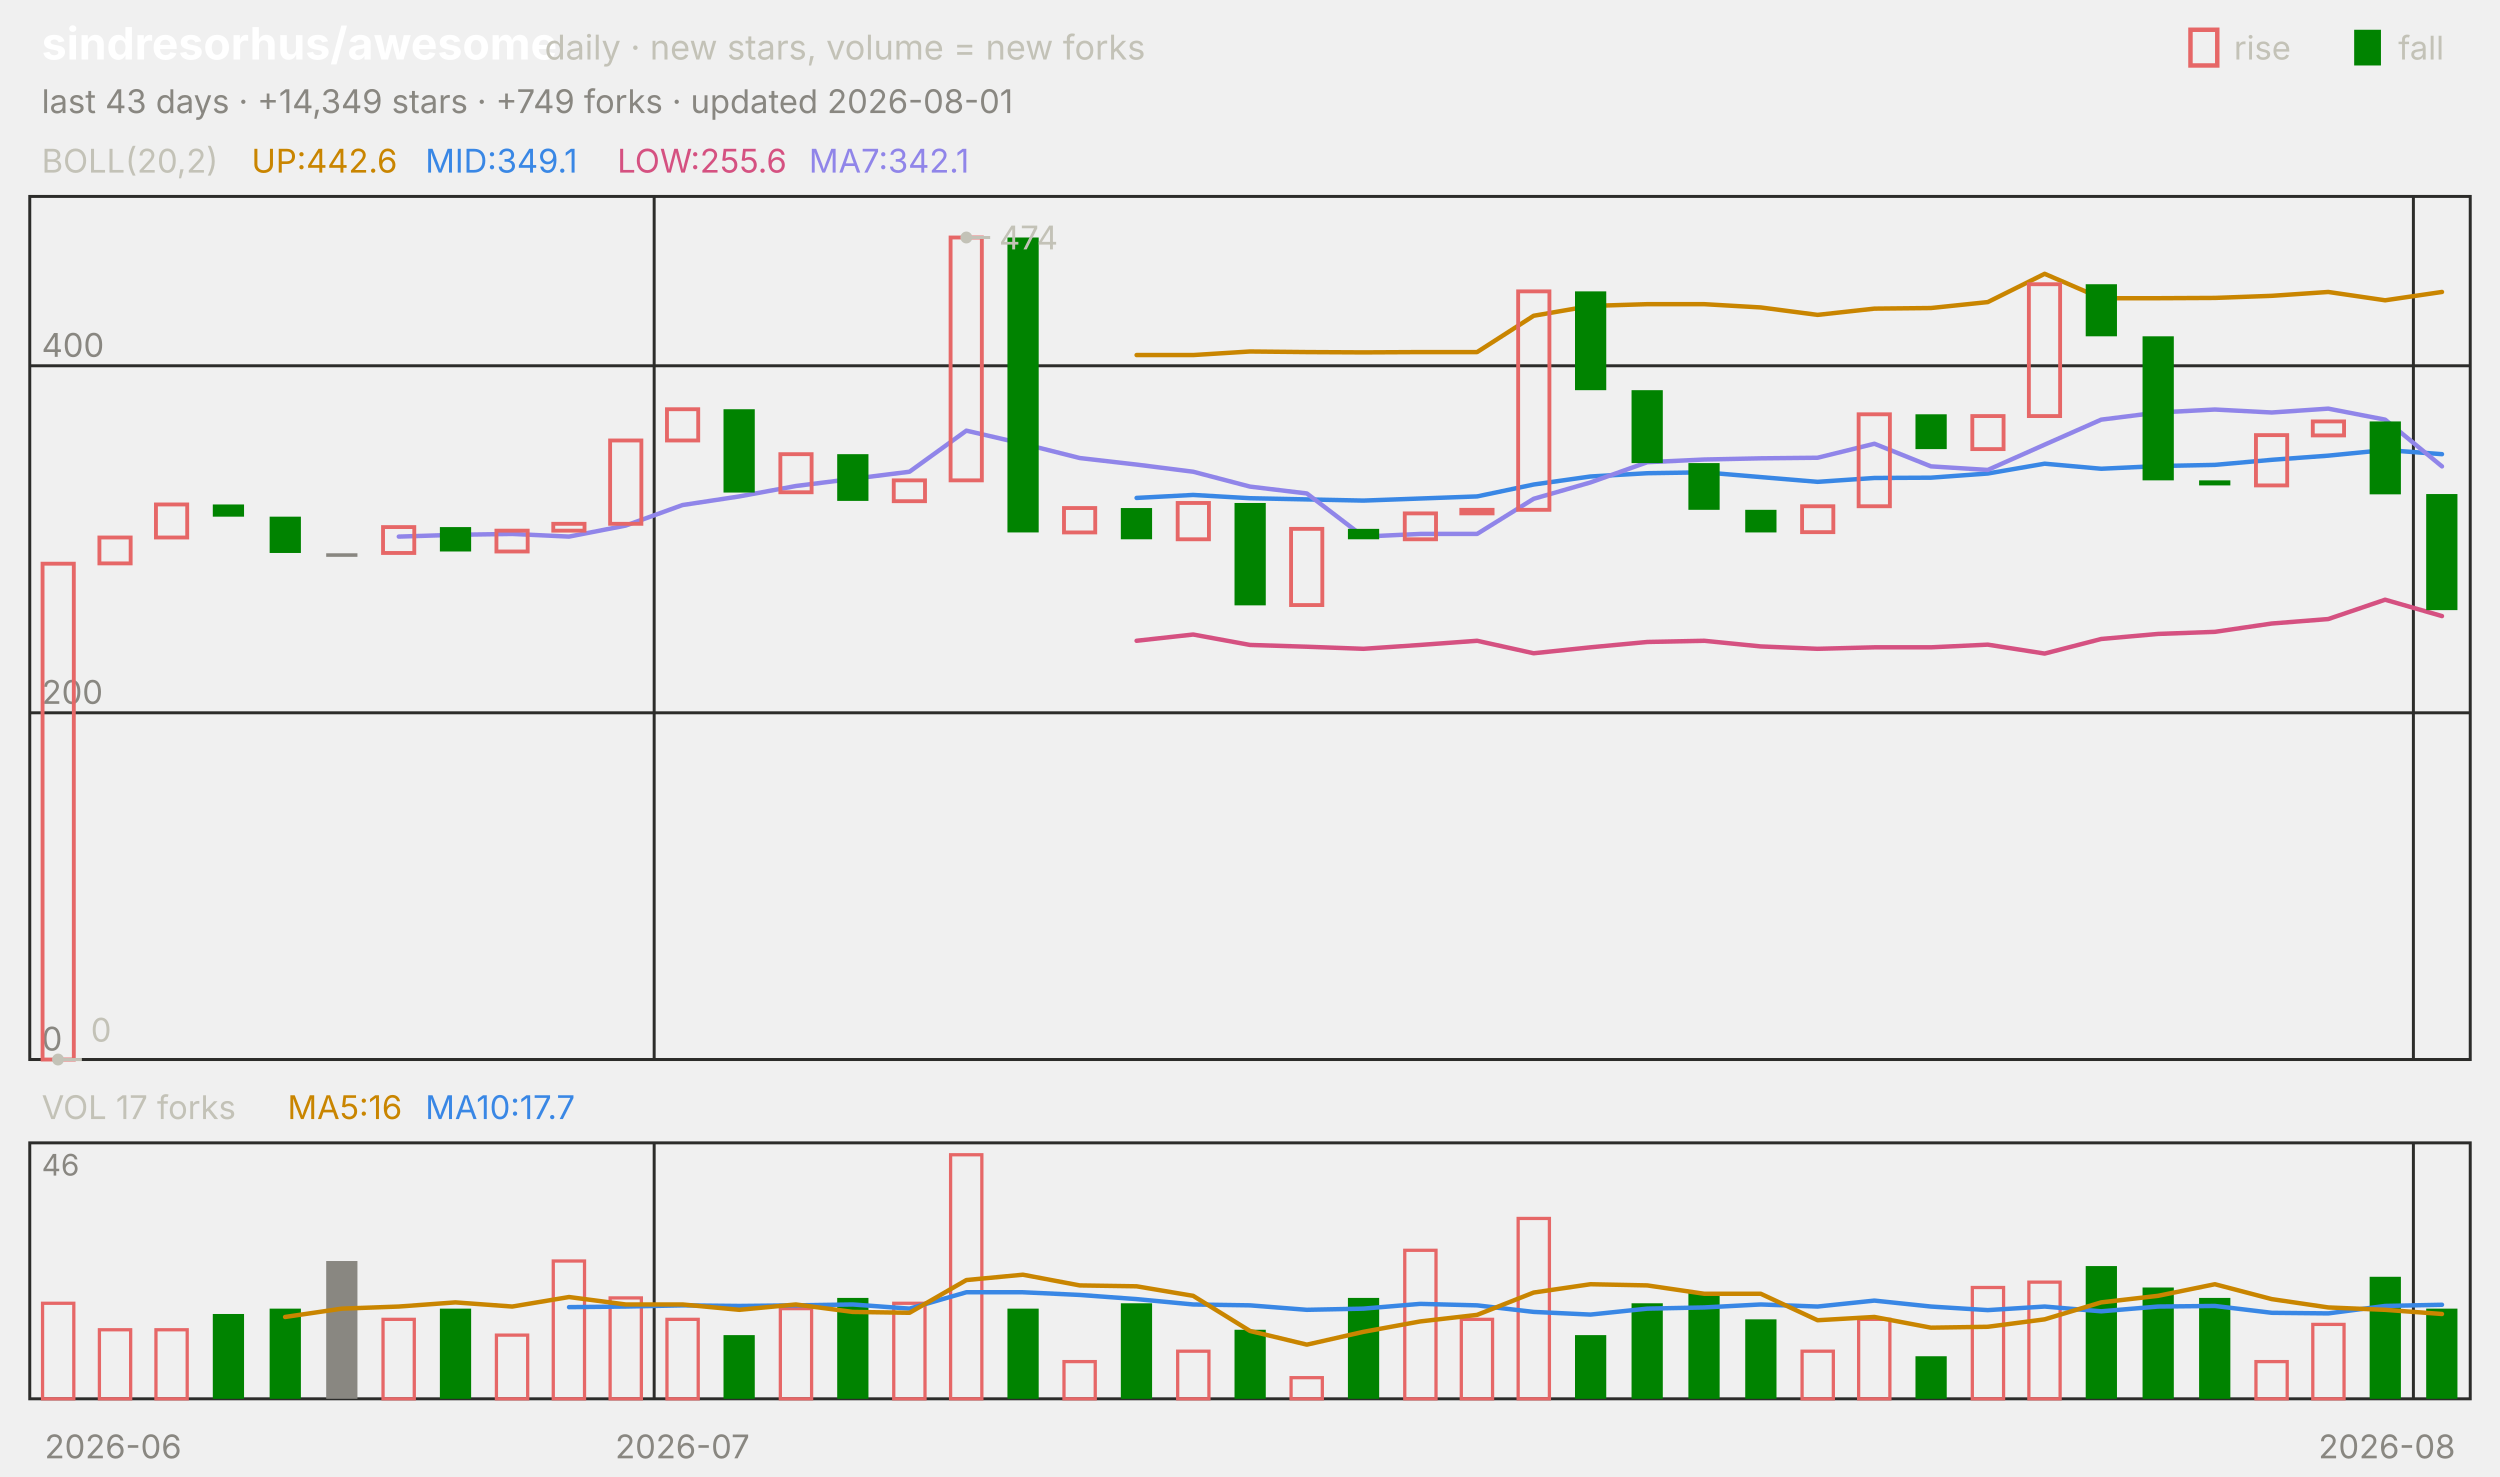
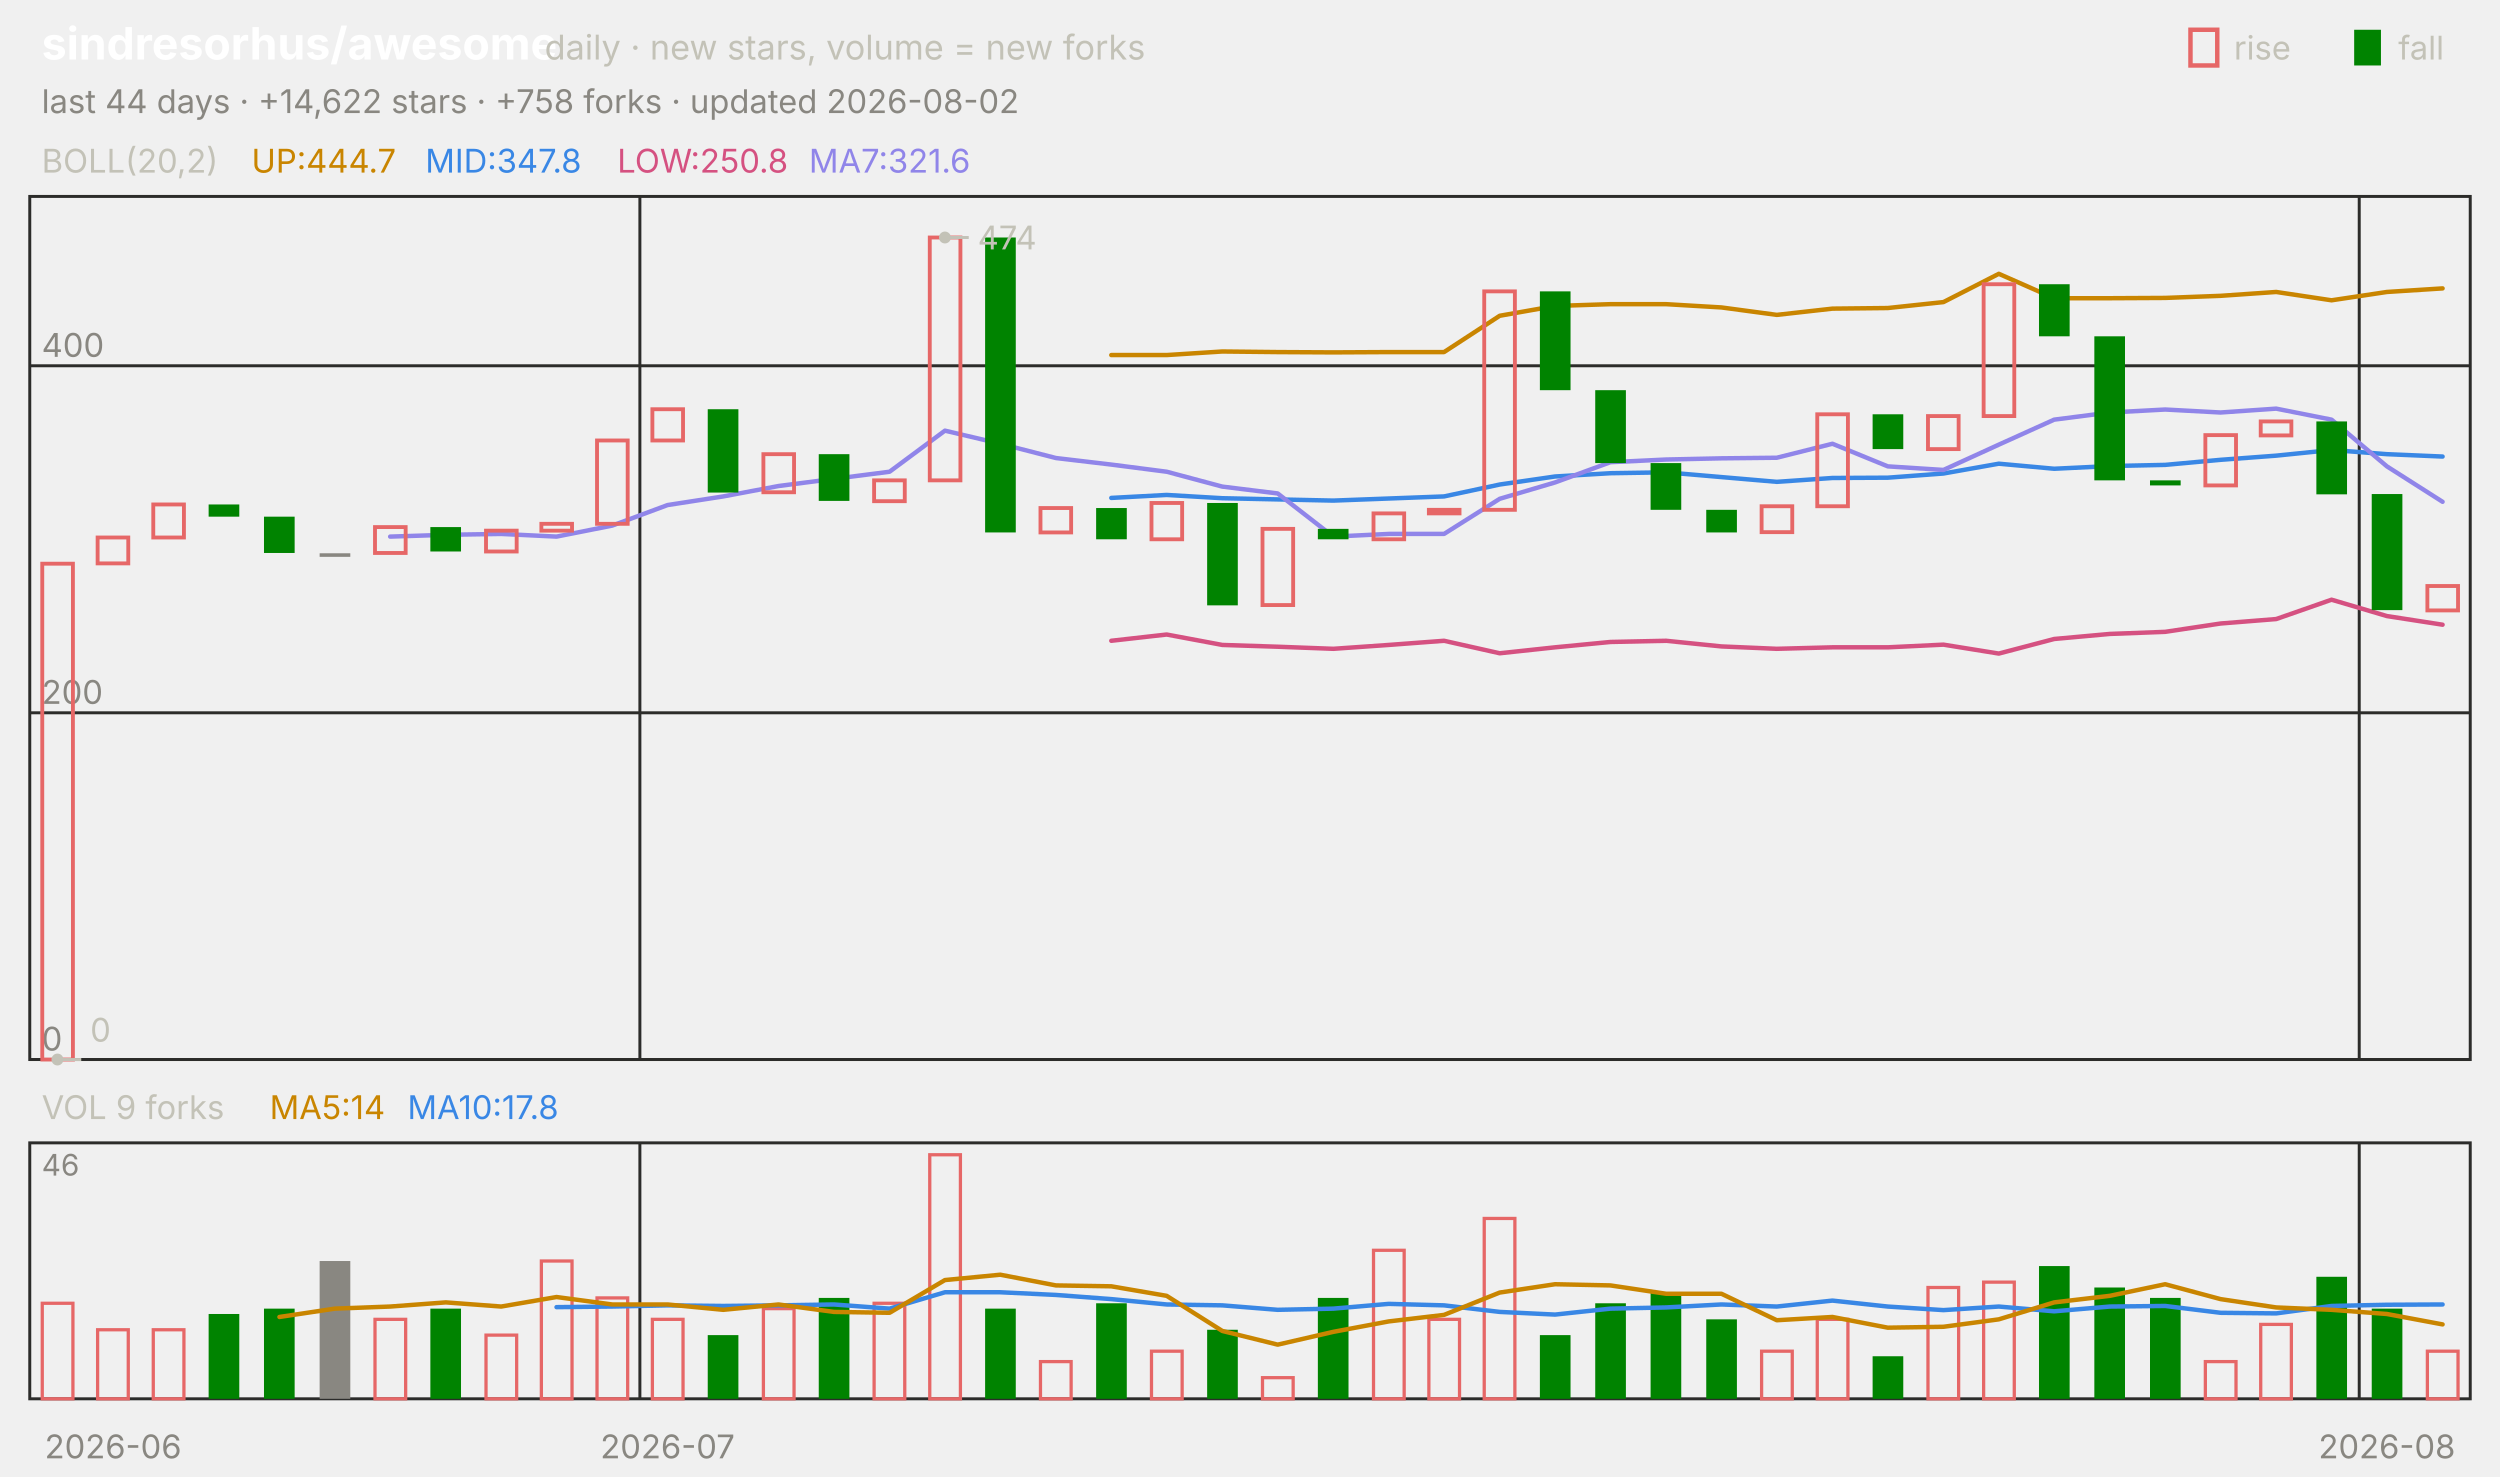
<svg xmlns="http://www.w3.org/2000/svg" viewBox="0 0 840 496" width="840" height="496" font-family="-apple-system,'Segoe UI',system-ui,sans-serif" role="img" aria-label="sindresorhus/awesome candlestick chart">
  <text x="14.0" y="20.0" font-size="15" fill="#ffffff" font-weight="650">sindresorhus/awesome</text>
  <text x="183.0" y="20.0" font-size="11.5" fill="#c3c2b7">daily · new stars, volume = new forks</text>
  <text x="805.8" y="20.0" font-size="11.0" fill="#c3c2b7">fall</text>
  <rect x="791" y="10" width="9" height="12" fill="#008300" />
  <text x="750.6" y="20.0" font-size="11.0" fill="#c3c2b7">rise</text>
  <rect x="736" y="10" width="9" height="12" fill="none" stroke="#e66767" stroke-width="1.5" />
-   <text x="14.0" y="38.0" font-size="11.0" fill="#898781">last 43 days · +14,349 stars · +749 forks · updated 2026-08-01</text>
+   <text x="14.0" y="38.0" font-size="11.0" fill="#898781">last 44 days · +14,622 stars · +758 forks · updated 2026-08-02</text>
  <rect x="10" y="66" width="820" height="290" fill="none" stroke="#2c2c2a" />
  <rect x="10" y="384" width="820" height="86" fill="none" stroke="#2c2c2a" />
  <text x="38.0" y="490.0" font-size="11.0" fill="#898781" text-anchor="middle">2026-06</text>
-   <line x1="219.8" y1="66.0" x2="219.8" y2="356.0" stroke="#2c2c2a" stroke-width="1.0" />
-   <line x1="219.8" y1="384.0" x2="219.8" y2="470.0" stroke="#2c2c2a" stroke-width="1.0" />
-   <text x="229.3" y="490.0" font-size="11.0" fill="#898781" text-anchor="middle">2026-07</text>
-   <line x1="810.9" y1="66.0" x2="810.9" y2="356.0" stroke="#2c2c2a" stroke-width="1.0" />
-   <line x1="810.9" y1="384.0" x2="810.9" y2="470.0" stroke="#2c2c2a" stroke-width="1.0" />
+   <line x1="215.0" y1="66.0" x2="215.0" y2="356.0" stroke="#2c2c2a" stroke-width="1.0" />
+   <line x1="215.0" y1="384.0" x2="215.0" y2="470.0" stroke="#2c2c2a" stroke-width="1.0" />
+   <text x="224.3" y="490.0" font-size="11.0" fill="#898781" text-anchor="middle">2026-07</text>
+   <line x1="792.7" y1="66.0" x2="792.7" y2="356.0" stroke="#2c2c2a" stroke-width="1.0" />
+   <line x1="792.7" y1="384.0" x2="792.7" y2="470.0" stroke="#2c2c2a" stroke-width="1.0" />
  <text x="802.0" y="490.0" font-size="11.0" fill="#898781" text-anchor="middle">2026-08</text>
  <text x="14.0" y="58.0" font-size="11.0" fill="#c3c2b7">BOLL(20,2)</text>
-   <text x="84.5" y="58.0" font-size="11.0" fill="#c98500">UP:442.6</text>
-   <text x="142.9" y="58.0" font-size="11.0" fill="#3987e5">MID:349.1</text>
-   <text x="207.4" y="58.0" font-size="11.0" fill="#d55181">LOW:255.6</text>
-   <text x="271.8" y="58.0" font-size="11.0" fill="#9085e9">MA7:342.1</text>
+   <text x="84.5" y="58.0" font-size="11.0" fill="#c98500">UP:444.7</text>
+   <text x="142.9" y="58.0" font-size="11.0" fill="#3987e5">MID:347.8</text>
+   <text x="207.4" y="58.0" font-size="11.0" fill="#d55181">LOW:250.8</text>
+   <text x="271.8" y="58.0" font-size="11.0" fill="#9085e9">MA7:321.6</text>
  <line x1="10.0" y1="356.0" x2="830.0" y2="356.0" stroke="#2c2c2a" stroke-width="1.0" />
  <text x="14.0" y="353.0" font-size="11.0" fill="#898781">0</text>
  <line x1="10.0" y1="239.5" x2="830.0" y2="239.5" stroke="#2c2c2a" stroke-width="1.0" />
  <text x="14.0" y="236.5" font-size="11.0" fill="#898781">200</text>
  <line x1="10.0" y1="122.9" x2="830.0" y2="122.9" stroke="#2c2c2a" stroke-width="1.0" />
  <text x="14.0" y="119.9" font-size="11.0" fill="#898781">400</text>
-   <polyline points="381.9,119.3 400.9,119.3 420.0,118.1 439.1,118.3 458.1,118.4 477.2,118.3 496.3,118.3 515.3,106.1 534.4,102.8 553.5,102.2 572.6,102.2 591.6,103.3 610.7,105.8 629.8,103.7 648.8,103.5 667.9,101.5 687.0,92.0 706.0,100.2 725.1,100.2 744.2,100.1 763.3,99.4 782.3,98.1 801.4,100.9 820.5,98.1" fill="none" stroke="#c98500" stroke-width="1.5" stroke-linejoin="round" stroke-linecap="round" />
-   <polyline points="381.9,167.3 400.9,166.3 420.0,167.4 439.1,167.8 458.1,168.2 477.2,167.5 496.3,166.8 515.3,162.8 534.4,160.1 553.5,159.0 572.6,158.7 591.6,160.3 610.7,161.9 629.8,160.6 648.8,160.5 667.9,159.1 687.0,155.8 706.0,157.5 725.1,156.6 744.2,156.2 763.3,154.5 782.3,153.1 801.4,151.2 820.5,152.6" fill="none" stroke="#3987e5" stroke-width="1.5" stroke-linejoin="round" stroke-linecap="round" />
-   <polyline points="381.9,215.3 400.9,213.2 420.0,216.7 439.1,217.3 458.1,218.0 477.2,216.7 496.3,215.3 515.3,219.5 534.4,217.5 553.5,215.7 572.6,215.3 591.6,217.2 610.7,218.0 629.8,217.5 648.8,217.5 667.9,216.6 687.0,219.6 706.0,214.7 725.1,213.0 744.2,212.3 763.3,209.5 782.3,208.0 801.4,201.5 820.5,207.0" fill="none" stroke="#d55181" stroke-width="1.5" stroke-linejoin="round" stroke-linecap="round" />
-   <polyline points="134.0,180.3 153.0,179.7 172.1,179.4 191.2,180.3 210.2,176.6 229.3,169.7 248.4,166.8 267.4,163.3 286.5,160.9 305.6,158.5 324.7,144.7 343.7,149.1 362.8,153.9 381.9,156.1 400.9,158.5 420.0,163.5 439.1,165.8 458.1,180.3 477.2,179.4 496.3,179.4 515.3,167.6 534.4,162.1 553.5,155.3 572.6,154.4 591.6,154.0 610.7,153.8 629.8,149.1 648.8,156.7 667.9,157.9 687.0,149.4 706.0,141.0 725.1,138.6 744.2,137.6 763.3,138.6 782.3,137.3 801.4,141.0 820.5,156.7" fill="none" stroke="#9085e9" stroke-width="1.5" stroke-linejoin="round" stroke-linecap="round" />
-   <rect x="14.3" y="189.4" width="10.5" height="166.6" fill="none" stroke="#e66767" stroke-width="1.3" />
-   <rect x="33.4" y="180.6" width="10.5" height="8.7" fill="none" stroke="#e66767" stroke-width="1.3" />
-   <rect x="52.4" y="169.5" width="10.5" height="11.1" fill="none" stroke="#e66767" stroke-width="1.3" />
-   <rect x="71.5" y="169.5" width="10.5" height="4.1" fill="#008300" />
-   <rect x="90.6" y="173.6" width="10.5" height="12.2" fill="#008300" />
-   <rect x="109.6" y="185.9" width="10.5" height="1.2" fill="#898781" />
-   <rect x="128.7" y="177.1" width="10.5" height="8.7" fill="none" stroke="#e66767" stroke-width="1.3" />
-   <rect x="147.8" y="177.1" width="10.5" height="8.2" fill="#008300" />
-   <rect x="166.8" y="178.3" width="10.5" height="7.0" fill="none" stroke="#e66767" stroke-width="1.3" />
-   <rect x="185.9" y="176.0" width="10.5" height="2.3" fill="none" stroke="#e66767" stroke-width="1.3" />
-   <rect x="205.0" y="148.0" width="10.5" height="28.0" fill="none" stroke="#e66767" stroke-width="1.3" />
-   <rect x="224.1" y="137.5" width="10.5" height="10.5" fill="none" stroke="#e66767" stroke-width="1.3" />
-   <rect x="243.1" y="137.5" width="10.5" height="28.0" fill="#008300" />
-   <rect x="262.2" y="152.6" width="10.5" height="12.8" fill="none" stroke="#e66767" stroke-width="1.3" />
-   <rect x="281.3" y="152.6" width="10.5" height="15.7" fill="#008300" />
-   <rect x="300.3" y="161.4" width="10.5" height="7.0" fill="none" stroke="#e66767" stroke-width="1.3" />
-   <rect x="319.4" y="79.8" width="10.5" height="81.6" fill="none" stroke="#e66767" stroke-width="1.3" />
-   <rect x="338.5" y="79.8" width="10.5" height="99.1" fill="#008300" />
-   <rect x="357.5" y="170.7" width="10.5" height="8.2" fill="none" stroke="#e66767" stroke-width="1.3" />
-   <rect x="376.6" y="170.7" width="10.5" height="10.5" fill="#008300" />
-   <rect x="395.7" y="169.0" width="10.5" height="12.2" fill="none" stroke="#e66767" stroke-width="1.3" />
-   <rect x="414.8" y="169.0" width="10.5" height="34.4" fill="#008300" />
-   <rect x="433.8" y="177.7" width="10.5" height="25.6" fill="none" stroke="#e66767" stroke-width="1.3" />
-   <rect x="452.9" y="177.7" width="10.5" height="3.5" fill="#008300" />
-   <rect x="472.0" y="172.5" width="10.5" height="8.7" fill="none" stroke="#e66767" stroke-width="1.3" />
-   <rect x="491.0" y="171.3" width="10.5" height="1.2" fill="none" stroke="#e66767" stroke-width="1.3" />
-   <rect x="510.1" y="97.9" width="10.5" height="73.4" fill="none" stroke="#e66767" stroke-width="1.3" />
-   <rect x="529.2" y="97.9" width="10.5" height="33.2" fill="#008300" />
-   <rect x="548.2" y="131.1" width="10.5" height="24.5" fill="#008300" />
-   <rect x="567.3" y="155.6" width="10.5" height="15.7" fill="#008300" />
-   <rect x="586.4" y="171.3" width="10.5" height="7.6" fill="#008300" />
-   <rect x="605.5" y="170.1" width="10.5" height="8.7" fill="none" stroke="#e66767" stroke-width="1.3" />
-   <rect x="624.5" y="139.2" width="10.5" height="30.9" fill="none" stroke="#e66767" stroke-width="1.3" />
-   <rect x="643.6" y="139.2" width="10.5" height="11.7" fill="#008300" />
-   <rect x="662.7" y="139.8" width="10.5" height="11.1" fill="none" stroke="#e66767" stroke-width="1.3" />
-   <rect x="681.7" y="95.5" width="10.5" height="44.3" fill="none" stroke="#e66767" stroke-width="1.3" />
-   <rect x="700.8" y="95.5" width="10.5" height="17.5" fill="#008300" />
-   <rect x="719.9" y="113.0" width="10.5" height="48.4" fill="#008300" />
-   <rect x="738.9" y="161.4" width="10.5" height="1.7" fill="#008300" />
-   <rect x="758.0" y="146.2" width="10.5" height="16.9" fill="none" stroke="#e66767" stroke-width="1.3" />
-   <rect x="777.1" y="141.6" width="10.5" height="4.7" fill="none" stroke="#e66767" stroke-width="1.3" />
-   <rect x="796.2" y="141.6" width="10.5" height="24.5" fill="#008300" />
-   <rect x="815.2" y="166.0" width="10.5" height="39.0" fill="#008300" />
-   <circle cx="324.7" cy="79.8" r="2" fill="#c3c2b7" />
-   <line x1="324.7" y1="79.8" x2="332.7" y2="79.8" stroke="#c3c2b7" stroke-width="1.0" />
-   <text x="335.7" y="83.8" font-size="11.0" fill="#c3c2b7">474</text>
-   <circle cx="19.5" cy="356.0" r="2" fill="#c3c2b7" />
-   <line x1="19.5" y1="356.0" x2="27.5" y2="356.0" stroke="#c3c2b7" stroke-width="1.0" />
-   <text x="30.5" y="350.0" font-size="11.0" fill="#c3c2b7">0</text>
-   <text x="14.0" y="376.0" font-size="11.0" fill="#c3c2b7">VOL 17 forks</text>
-   <text x="96.6" y="376.0" font-size="11.0" fill="#c98500">MA5:16</text>
-   <text x="142.9" y="376.0" font-size="11.0" fill="#3987e5">MA10:17.7</text>
+   <polyline points="373.4,119.3 392.0,119.3 410.7,118.1 429.3,118.3 448.0,118.4 466.6,118.3 485.2,118.3 503.9,106.1 522.5,102.8 541.1,102.2 559.8,102.2 578.4,103.3 597.0,105.8 615.7,103.7 634.3,103.5 653.0,101.5 671.6,92.0 690.2,100.2 708.9,100.2 727.5,100.1 746.1,99.4 764.8,98.1 783.4,100.9 802.0,98.1 820.7,96.9" fill="none" stroke="#c98500" stroke-width="1.5" stroke-linejoin="round" stroke-linecap="round" />
+   <polyline points="373.4,167.3 392.0,166.3 410.7,167.4 429.3,167.8 448.0,168.2 466.6,167.5 485.2,166.8 503.9,162.8 522.5,160.1 541.1,159.0 559.8,158.7 578.4,160.3 597.0,161.9 615.7,160.6 634.3,160.5 653.0,159.1 671.6,155.8 690.2,157.5 708.9,156.6 727.5,156.2 746.1,154.5 764.8,153.1 783.4,151.2 802.0,152.6 820.7,153.4" fill="none" stroke="#3987e5" stroke-width="1.5" stroke-linejoin="round" stroke-linecap="round" />
+   <polyline points="373.4,215.3 392.0,213.2 410.7,216.7 429.3,217.3 448.0,218.0 466.6,216.7 485.2,215.3 503.9,219.5 522.5,217.5 541.1,215.7 559.8,215.3 578.4,217.2 597.0,218.0 615.7,217.5 634.3,217.5 653.0,216.6 671.6,219.6 690.2,214.7 708.9,213.0 727.5,212.3 746.1,209.5 764.8,208.0 783.4,201.5 802.0,207.0 820.7,209.9" fill="none" stroke="#d55181" stroke-width="1.5" stroke-linejoin="round" stroke-linecap="round" />
+   <polyline points="131.1,180.3 149.8,179.7 168.4,179.4 187.0,180.3 205.7,176.6 224.3,169.7 243.0,166.8 261.6,163.3 280.2,160.9 298.9,158.5 317.5,144.7 336.1,149.1 354.8,153.9 373.4,156.1 392.0,158.5 410.7,163.5 429.3,165.8 448.0,180.3 466.6,179.4 485.2,179.4 503.9,167.6 522.5,162.1 541.1,155.3 559.8,154.4 578.4,154.0 597.0,153.8 615.7,149.1 634.3,156.7 653.0,157.9 671.6,149.4 690.2,141.0 708.9,138.6 727.5,137.6 746.1,138.6 764.8,137.3 783.4,141.0 802.0,156.7 820.7,168.6" fill="none" stroke="#9085e9" stroke-width="1.5" stroke-linejoin="round" stroke-linecap="round" />
+   <rect x="14.2" y="189.4" width="10.3" height="166.6" fill="none" stroke="#e66767" stroke-width="1.3" />
+   <rect x="32.8" y="180.6" width="10.3" height="8.7" fill="none" stroke="#e66767" stroke-width="1.3" />
+   <rect x="51.5" y="169.5" width="10.3" height="11.1" fill="none" stroke="#e66767" stroke-width="1.3" />
+   <rect x="70.1" y="169.5" width="10.3" height="4.1" fill="#008300" />
+   <rect x="88.7" y="173.6" width="10.3" height="12.2" fill="#008300" />
+   <rect x="107.4" y="185.9" width="10.3" height="1.2" fill="#898781" />
+   <rect x="126.0" y="177.1" width="10.3" height="8.7" fill="none" stroke="#e66767" stroke-width="1.3" />
+   <rect x="144.6" y="177.1" width="10.3" height="8.2" fill="#008300" />
+   <rect x="163.3" y="178.3" width="10.3" height="7.0" fill="none" stroke="#e66767" stroke-width="1.3" />
+   <rect x="181.9" y="176.0" width="10.3" height="2.3" fill="none" stroke="#e66767" stroke-width="1.3" />
+   <rect x="200.6" y="148.0" width="10.3" height="28.0" fill="none" stroke="#e66767" stroke-width="1.3" />
+   <rect x="219.2" y="137.5" width="10.3" height="10.5" fill="none" stroke="#e66767" stroke-width="1.3" />
+   <rect x="237.8" y="137.5" width="10.3" height="28.0" fill="#008300" />
+   <rect x="256.5" y="152.6" width="10.3" height="12.8" fill="none" stroke="#e66767" stroke-width="1.3" />
+   <rect x="275.1" y="152.6" width="10.3" height="15.7" fill="#008300" />
+   <rect x="293.7" y="161.4" width="10.3" height="7.0" fill="none" stroke="#e66767" stroke-width="1.3" />
+   <rect x="312.4" y="79.8" width="10.3" height="81.6" fill="none" stroke="#e66767" stroke-width="1.3" />
+   <rect x="331.0" y="79.8" width="10.3" height="99.1" fill="#008300" />
+   <rect x="349.6" y="170.7" width="10.3" height="8.2" fill="none" stroke="#e66767" stroke-width="1.3" />
+   <rect x="368.3" y="170.7" width="10.3" height="10.5" fill="#008300" />
+   <rect x="386.9" y="169.0" width="10.3" height="12.2" fill="none" stroke="#e66767" stroke-width="1.3" />
+   <rect x="405.6" y="169.0" width="10.3" height="34.4" fill="#008300" />
+   <rect x="424.2" y="177.7" width="10.3" height="25.6" fill="none" stroke="#e66767" stroke-width="1.3" />
+   <rect x="442.8" y="177.7" width="10.3" height="3.5" fill="#008300" />
+   <rect x="461.5" y="172.5" width="10.3" height="8.7" fill="none" stroke="#e66767" stroke-width="1.3" />
+   <rect x="480.1" y="171.3" width="10.3" height="1.2" fill="none" stroke="#e66767" stroke-width="1.3" />
+   <rect x="498.7" y="97.9" width="10.3" height="73.4" fill="none" stroke="#e66767" stroke-width="1.3" />
+   <rect x="517.4" y="97.9" width="10.3" height="33.2" fill="#008300" />
+   <rect x="536.0" y="131.1" width="10.3" height="24.5" fill="#008300" />
+   <rect x="554.6" y="155.6" width="10.3" height="15.7" fill="#008300" />
+   <rect x="573.3" y="171.3" width="10.3" height="7.6" fill="#008300" />
+   <rect x="591.9" y="170.1" width="10.3" height="8.7" fill="none" stroke="#e66767" stroke-width="1.3" />
+   <rect x="610.6" y="139.2" width="10.3" height="30.9" fill="none" stroke="#e66767" stroke-width="1.3" />
+   <rect x="629.2" y="139.2" width="10.3" height="11.7" fill="#008300" />
+   <rect x="647.8" y="139.8" width="10.3" height="11.1" fill="none" stroke="#e66767" stroke-width="1.3" />
+   <rect x="666.5" y="95.5" width="10.3" height="44.3" fill="none" stroke="#e66767" stroke-width="1.3" />
+   <rect x="685.1" y="95.5" width="10.3" height="17.5" fill="#008300" />
+   <rect x="703.7" y="113.0" width="10.3" height="48.4" fill="#008300" />
+   <rect x="722.4" y="161.4" width="10.3" height="1.7" fill="#008300" />
+   <rect x="741.0" y="146.2" width="10.3" height="16.9" fill="none" stroke="#e66767" stroke-width="1.3" />
+   <rect x="759.6" y="141.6" width="10.3" height="4.7" fill="none" stroke="#e66767" stroke-width="1.3" />
+   <rect x="778.3" y="141.6" width="10.3" height="24.5" fill="#008300" />
+   <rect x="796.9" y="166.0" width="10.3" height="39.0" fill="#008300" />
+   <rect x="815.6" y="196.9" width="10.3" height="8.2" fill="none" stroke="#e66767" stroke-width="1.3" />
+   <circle cx="317.5" cy="79.8" r="2" fill="#c3c2b7" />
+   <line x1="317.5" y1="79.8" x2="325.5" y2="79.8" stroke="#c3c2b7" stroke-width="1.0" />
+   <text x="328.5" y="83.8" font-size="11.0" fill="#c3c2b7">474</text>
+   <circle cx="19.3" cy="356.0" r="2" fill="#c3c2b7" />
+   <line x1="19.3" y1="356.0" x2="27.3" y2="356.0" stroke="#c3c2b7" stroke-width="1.0" />
+   <text x="30.3" y="350.0" font-size="11.0" fill="#c3c2b7">0</text>
+   <text x="14.0" y="376.0" font-size="11.0" fill="#c3c2b7">VOL 9 forks</text>
+   <text x="90.6" y="376.0" font-size="11.0" fill="#c98500">MA5:14</text>
+   <text x="136.9" y="376.0" font-size="11.0" fill="#3987e5">MA10:17.8</text>
  <text x="14.0" y="395.0" font-size="10" fill="#898781">46</text>
-   <rect x="14.3" y="437.9" width="10.5" height="32.1" fill="none" stroke="#e66767" stroke-width="1.1" />
-   <rect x="33.4" y="446.8" width="10.5" height="23.2" fill="none" stroke="#e66767" stroke-width="1.1" />
-   <rect x="52.4" y="446.8" width="10.5" height="23.2" fill="none" stroke="#e66767" stroke-width="1.1" />
-   <rect x="71.5" y="441.5" width="10.5" height="28.5" fill="#008300" />
-   <rect x="90.6" y="439.7" width="10.5" height="30.3" fill="#008300" />
-   <rect x="109.6" y="423.7" width="10.5" height="46.3" fill="#898781" />
-   <rect x="128.7" y="443.3" width="10.5" height="26.7" fill="none" stroke="#e66767" stroke-width="1.1" />
-   <rect x="147.8" y="439.7" width="10.5" height="30.3" fill="#008300" />
-   <rect x="166.8" y="448.6" width="10.5" height="21.4" fill="none" stroke="#e66767" stroke-width="1.1" />
-   <rect x="185.9" y="423.7" width="10.5" height="46.3" fill="none" stroke="#e66767" stroke-width="1.1" />
-   <rect x="205.0" y="436.1" width="10.5" height="33.9" fill="none" stroke="#e66767" stroke-width="1.1" />
-   <rect x="224.1" y="443.3" width="10.5" height="26.7" fill="none" stroke="#e66767" stroke-width="1.1" />
-   <rect x="243.1" y="448.6" width="10.5" height="21.4" fill="#008300" />
-   <rect x="262.2" y="439.7" width="10.5" height="30.3" fill="none" stroke="#e66767" stroke-width="1.1" />
-   <rect x="281.3" y="436.1" width="10.5" height="33.9" fill="#008300" />
-   <rect x="300.3" y="437.9" width="10.5" height="32.1" fill="none" stroke="#e66767" stroke-width="1.1" />
-   <rect x="319.4" y="388.0" width="10.5" height="82.0" fill="none" stroke="#e66767" stroke-width="1.1" />
-   <rect x="338.5" y="439.7" width="10.5" height="30.3" fill="#008300" />
-   <rect x="357.5" y="457.5" width="10.5" height="12.5" fill="none" stroke="#e66767" stroke-width="1.1" />
-   <rect x="376.6" y="437.9" width="10.5" height="32.1" fill="#008300" />
-   <rect x="395.7" y="454.0" width="10.5" height="16.0" fill="none" stroke="#e66767" stroke-width="1.1" />
-   <rect x="414.8" y="446.8" width="10.5" height="23.2" fill="#008300" />
-   <rect x="433.8" y="462.9" width="10.5" height="7.1" fill="none" stroke="#e66767" stroke-width="1.1" />
-   <rect x="452.9" y="436.1" width="10.5" height="33.9" fill="#008300" />
-   <rect x="472.0" y="420.1" width="10.5" height="49.9" fill="none" stroke="#e66767" stroke-width="1.1" />
-   <rect x="491.0" y="443.3" width="10.5" height="26.7" fill="none" stroke="#e66767" stroke-width="1.1" />
-   <rect x="510.1" y="409.4" width="10.5" height="60.6" fill="none" stroke="#e66767" stroke-width="1.1" />
-   <rect x="529.2" y="448.6" width="10.5" height="21.4" fill="#008300" />
-   <rect x="548.2" y="437.9" width="10.5" height="32.1" fill="#008300" />
-   <rect x="567.3" y="434.3" width="10.5" height="35.7" fill="#008300" />
-   <rect x="586.4" y="443.3" width="10.5" height="26.7" fill="#008300" />
-   <rect x="605.5" y="454.0" width="10.5" height="16.0" fill="none" stroke="#e66767" stroke-width="1.1" />
-   <rect x="624.5" y="443.3" width="10.5" height="26.7" fill="none" stroke="#e66767" stroke-width="1.1" />
-   <rect x="643.6" y="455.7" width="10.5" height="14.3" fill="#008300" />
-   <rect x="662.7" y="432.6" width="10.5" height="37.4" fill="none" stroke="#e66767" stroke-width="1.1" />
-   <rect x="681.7" y="430.8" width="10.5" height="39.2" fill="none" stroke="#e66767" stroke-width="1.1" />
-   <rect x="700.8" y="425.4" width="10.5" height="44.6" fill="#008300" />
-   <rect x="719.9" y="432.6" width="10.5" height="37.4" fill="#008300" />
-   <rect x="738.9" y="436.1" width="10.5" height="33.9" fill="#008300" />
-   <rect x="758.0" y="457.5" width="10.5" height="12.5" fill="none" stroke="#e66767" stroke-width="1.1" />
-   <rect x="777.1" y="445.0" width="10.5" height="25.0" fill="none" stroke="#e66767" stroke-width="1.1" />
-   <rect x="796.2" y="429.0" width="10.5" height="41.0" fill="#008300" />
-   <rect x="815.2" y="439.7" width="10.5" height="30.3" fill="#008300" />
-   <polyline points="191.2,439.2 210.2,439.0 229.3,438.6 248.4,438.8 267.4,438.6 286.5,438.3 305.6,439.7 324.7,434.2 343.7,434.2 362.8,435.1 381.9,436.5 400.9,438.3 420.0,438.6 439.1,440.1 458.1,439.7 477.2,438.1 496.3,438.6 515.3,440.8 534.4,441.7 553.5,439.7 572.6,439.3 591.6,438.3 610.7,439.0 629.8,437.0 648.8,439.0 667.9,440.2 687.0,439.0 706.0,440.6 725.1,439.0 744.2,438.8 763.3,441.1 782.3,441.3 801.4,438.8 820.5,438.4" fill="none" stroke="#3987e5" stroke-width="1.5" stroke-linejoin="round" stroke-linecap="round" />
-   <polyline points="95.8,442.5 114.9,439.7 134.0,439.0 153.0,437.6 172.1,439.0 191.2,435.8 210.2,438.3 229.3,438.3 248.4,440.1 267.4,438.3 286.5,440.8 305.6,441.1 324.7,430.1 343.7,428.3 362.8,431.9 381.9,432.2 400.9,435.4 420.0,447.2 439.1,451.8 458.1,447.5 477.2,444.0 496.3,441.8 515.3,434.3 534.4,431.5 553.5,431.9 572.6,434.7 591.6,434.7 610.7,443.6 629.8,442.5 648.8,446.1 667.9,445.8 687.0,443.3 706.0,437.6 725.1,435.4 744.2,431.5 763.3,436.5 782.3,439.3 801.4,440.1 820.5,441.5" fill="none" stroke="#c98500" stroke-width="1.5" stroke-linejoin="round" stroke-linecap="round" />
+   <rect x="14.2" y="437.9" width="10.3" height="32.1" fill="none" stroke="#e66767" stroke-width="1.1" />
+   <rect x="32.8" y="446.8" width="10.3" height="23.2" fill="none" stroke="#e66767" stroke-width="1.1" />
+   <rect x="51.5" y="446.8" width="10.3" height="23.2" fill="none" stroke="#e66767" stroke-width="1.1" />
+   <rect x="70.1" y="441.5" width="10.3" height="28.5" fill="#008300" />
+   <rect x="88.7" y="439.7" width="10.3" height="30.3" fill="#008300" />
+   <rect x="107.4" y="423.7" width="10.3" height="46.3" fill="#898781" />
+   <rect x="126.0" y="443.3" width="10.3" height="26.7" fill="none" stroke="#e66767" stroke-width="1.1" />
+   <rect x="144.6" y="439.7" width="10.3" height="30.3" fill="#008300" />
+   <rect x="163.3" y="448.6" width="10.3" height="21.4" fill="none" stroke="#e66767" stroke-width="1.1" />
+   <rect x="181.9" y="423.7" width="10.3" height="46.3" fill="none" stroke="#e66767" stroke-width="1.1" />
+   <rect x="200.6" y="436.1" width="10.3" height="33.9" fill="none" stroke="#e66767" stroke-width="1.1" />
+   <rect x="219.2" y="443.3" width="10.3" height="26.7" fill="none" stroke="#e66767" stroke-width="1.1" />
+   <rect x="237.8" y="448.6" width="10.3" height="21.4" fill="#008300" />
+   <rect x="256.5" y="439.7" width="10.3" height="30.3" fill="none" stroke="#e66767" stroke-width="1.1" />
+   <rect x="275.1" y="436.1" width="10.3" height="33.9" fill="#008300" />
+   <rect x="293.7" y="437.9" width="10.3" height="32.1" fill="none" stroke="#e66767" stroke-width="1.1" />
+   <rect x="312.4" y="388.0" width="10.3" height="82.0" fill="none" stroke="#e66767" stroke-width="1.1" />
+   <rect x="331.0" y="439.7" width="10.3" height="30.3" fill="#008300" />
+   <rect x="349.6" y="457.5" width="10.3" height="12.5" fill="none" stroke="#e66767" stroke-width="1.1" />
+   <rect x="368.3" y="437.9" width="10.3" height="32.1" fill="#008300" />
+   <rect x="386.9" y="454.0" width="10.3" height="16.0" fill="none" stroke="#e66767" stroke-width="1.1" />
+   <rect x="405.6" y="446.8" width="10.3" height="23.2" fill="#008300" />
+   <rect x="424.2" y="462.9" width="10.3" height="7.1" fill="none" stroke="#e66767" stroke-width="1.1" />
+   <rect x="442.8" y="436.1" width="10.3" height="33.9" fill="#008300" />
+   <rect x="461.5" y="420.1" width="10.3" height="49.9" fill="none" stroke="#e66767" stroke-width="1.1" />
+   <rect x="480.1" y="443.3" width="10.3" height="26.7" fill="none" stroke="#e66767" stroke-width="1.1" />
+   <rect x="498.7" y="409.4" width="10.3" height="60.6" fill="none" stroke="#e66767" stroke-width="1.1" />
+   <rect x="517.4" y="448.6" width="10.3" height="21.4" fill="#008300" />
+   <rect x="536.0" y="437.9" width="10.3" height="32.1" fill="#008300" />
+   <rect x="554.6" y="434.3" width="10.3" height="35.7" fill="#008300" />
+   <rect x="573.3" y="443.3" width="10.3" height="26.7" fill="#008300" />
+   <rect x="591.9" y="454.0" width="10.3" height="16.0" fill="none" stroke="#e66767" stroke-width="1.1" />
+   <rect x="610.6" y="443.3" width="10.3" height="26.7" fill="none" stroke="#e66767" stroke-width="1.1" />
+   <rect x="629.2" y="455.7" width="10.3" height="14.3" fill="#008300" />
+   <rect x="647.8" y="432.6" width="10.3" height="37.4" fill="none" stroke="#e66767" stroke-width="1.1" />
+   <rect x="666.5" y="430.8" width="10.3" height="39.2" fill="none" stroke="#e66767" stroke-width="1.1" />
+   <rect x="685.1" y="425.4" width="10.3" height="44.6" fill="#008300" />
+   <rect x="703.7" y="432.6" width="10.3" height="37.4" fill="#008300" />
+   <rect x="722.4" y="436.1" width="10.3" height="33.9" fill="#008300" />
+   <rect x="741.0" y="457.5" width="10.3" height="12.5" fill="none" stroke="#e66767" stroke-width="1.1" />
+   <rect x="759.6" y="445.0" width="10.3" height="25.0" fill="none" stroke="#e66767" stroke-width="1.1" />
+   <rect x="778.3" y="429.0" width="10.3" height="41.0" fill="#008300" />
+   <rect x="796.9" y="439.7" width="10.3" height="30.3" fill="#008300" />
+   <rect x="815.6" y="454.0" width="10.3" height="16.0" fill="none" stroke="#e66767" stroke-width="1.1" />
+   <polyline points="187.0,439.2 205.7,439.0 224.3,438.6 243.0,438.8 261.6,438.6 280.2,438.3 298.9,439.7 317.5,434.2 336.1,434.2 354.8,435.1 373.4,436.5 392.0,438.3 410.7,438.6 429.3,440.1 448.0,439.7 466.6,438.1 485.2,438.6 503.9,440.8 522.5,441.7 541.1,439.7 559.8,439.3 578.4,438.3 597.0,439.0 615.7,437.0 634.3,439.0 653.0,440.2 671.6,439.0 690.2,440.6 708.9,439.0 727.5,438.8 746.1,441.1 764.8,441.3 783.4,438.8 802.0,438.4 820.7,438.3" fill="none" stroke="#3987e5" stroke-width="1.5" stroke-linejoin="round" stroke-linecap="round" />
+   <polyline points="93.9,442.5 112.5,439.7 131.1,439.0 149.8,437.6 168.4,439.0 187.0,435.8 205.7,438.3 224.3,438.3 243.0,440.1 261.6,438.3 280.2,440.8 298.9,441.1 317.5,430.1 336.1,428.3 354.8,431.9 373.4,432.2 392.0,435.4 410.7,447.2 429.3,451.8 448.0,447.5 466.6,444.0 485.2,441.8 503.9,434.3 522.5,431.5 541.1,431.9 559.8,434.7 578.4,434.7 597.0,443.6 615.7,442.5 634.3,446.1 653.0,445.8 671.6,443.3 690.2,437.6 708.9,435.4 727.5,431.5 746.1,436.5 764.8,439.3 783.4,440.1 802.0,441.5 820.7,445.0" fill="none" stroke="#c98500" stroke-width="1.5" stroke-linejoin="round" stroke-linecap="round" />
</svg>
